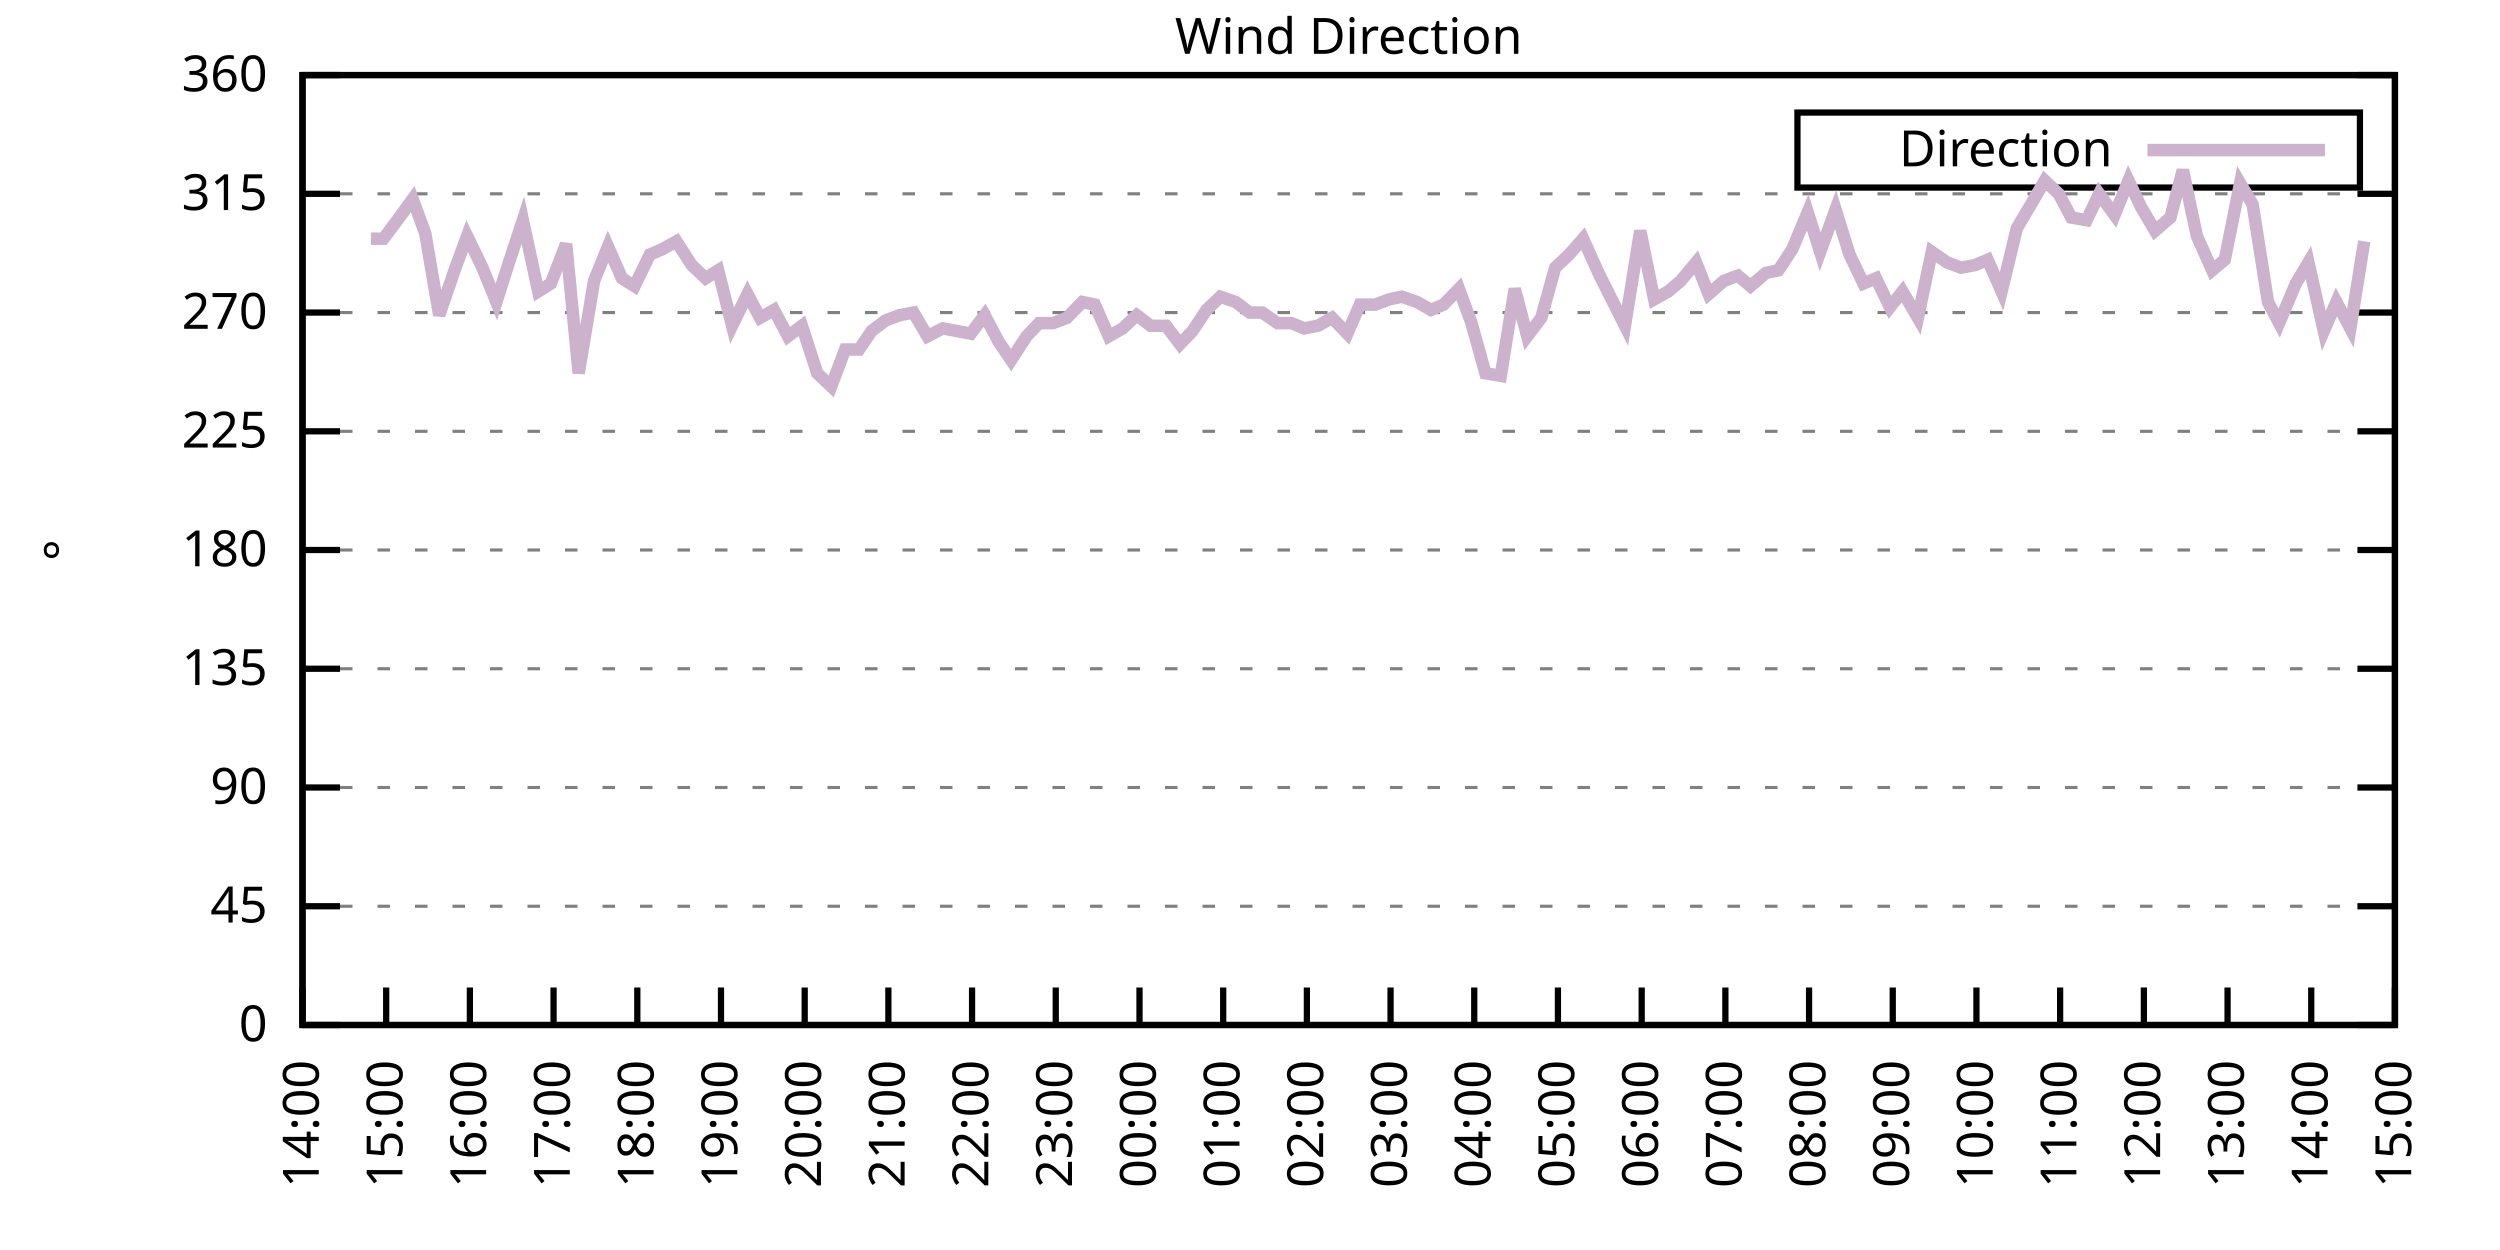
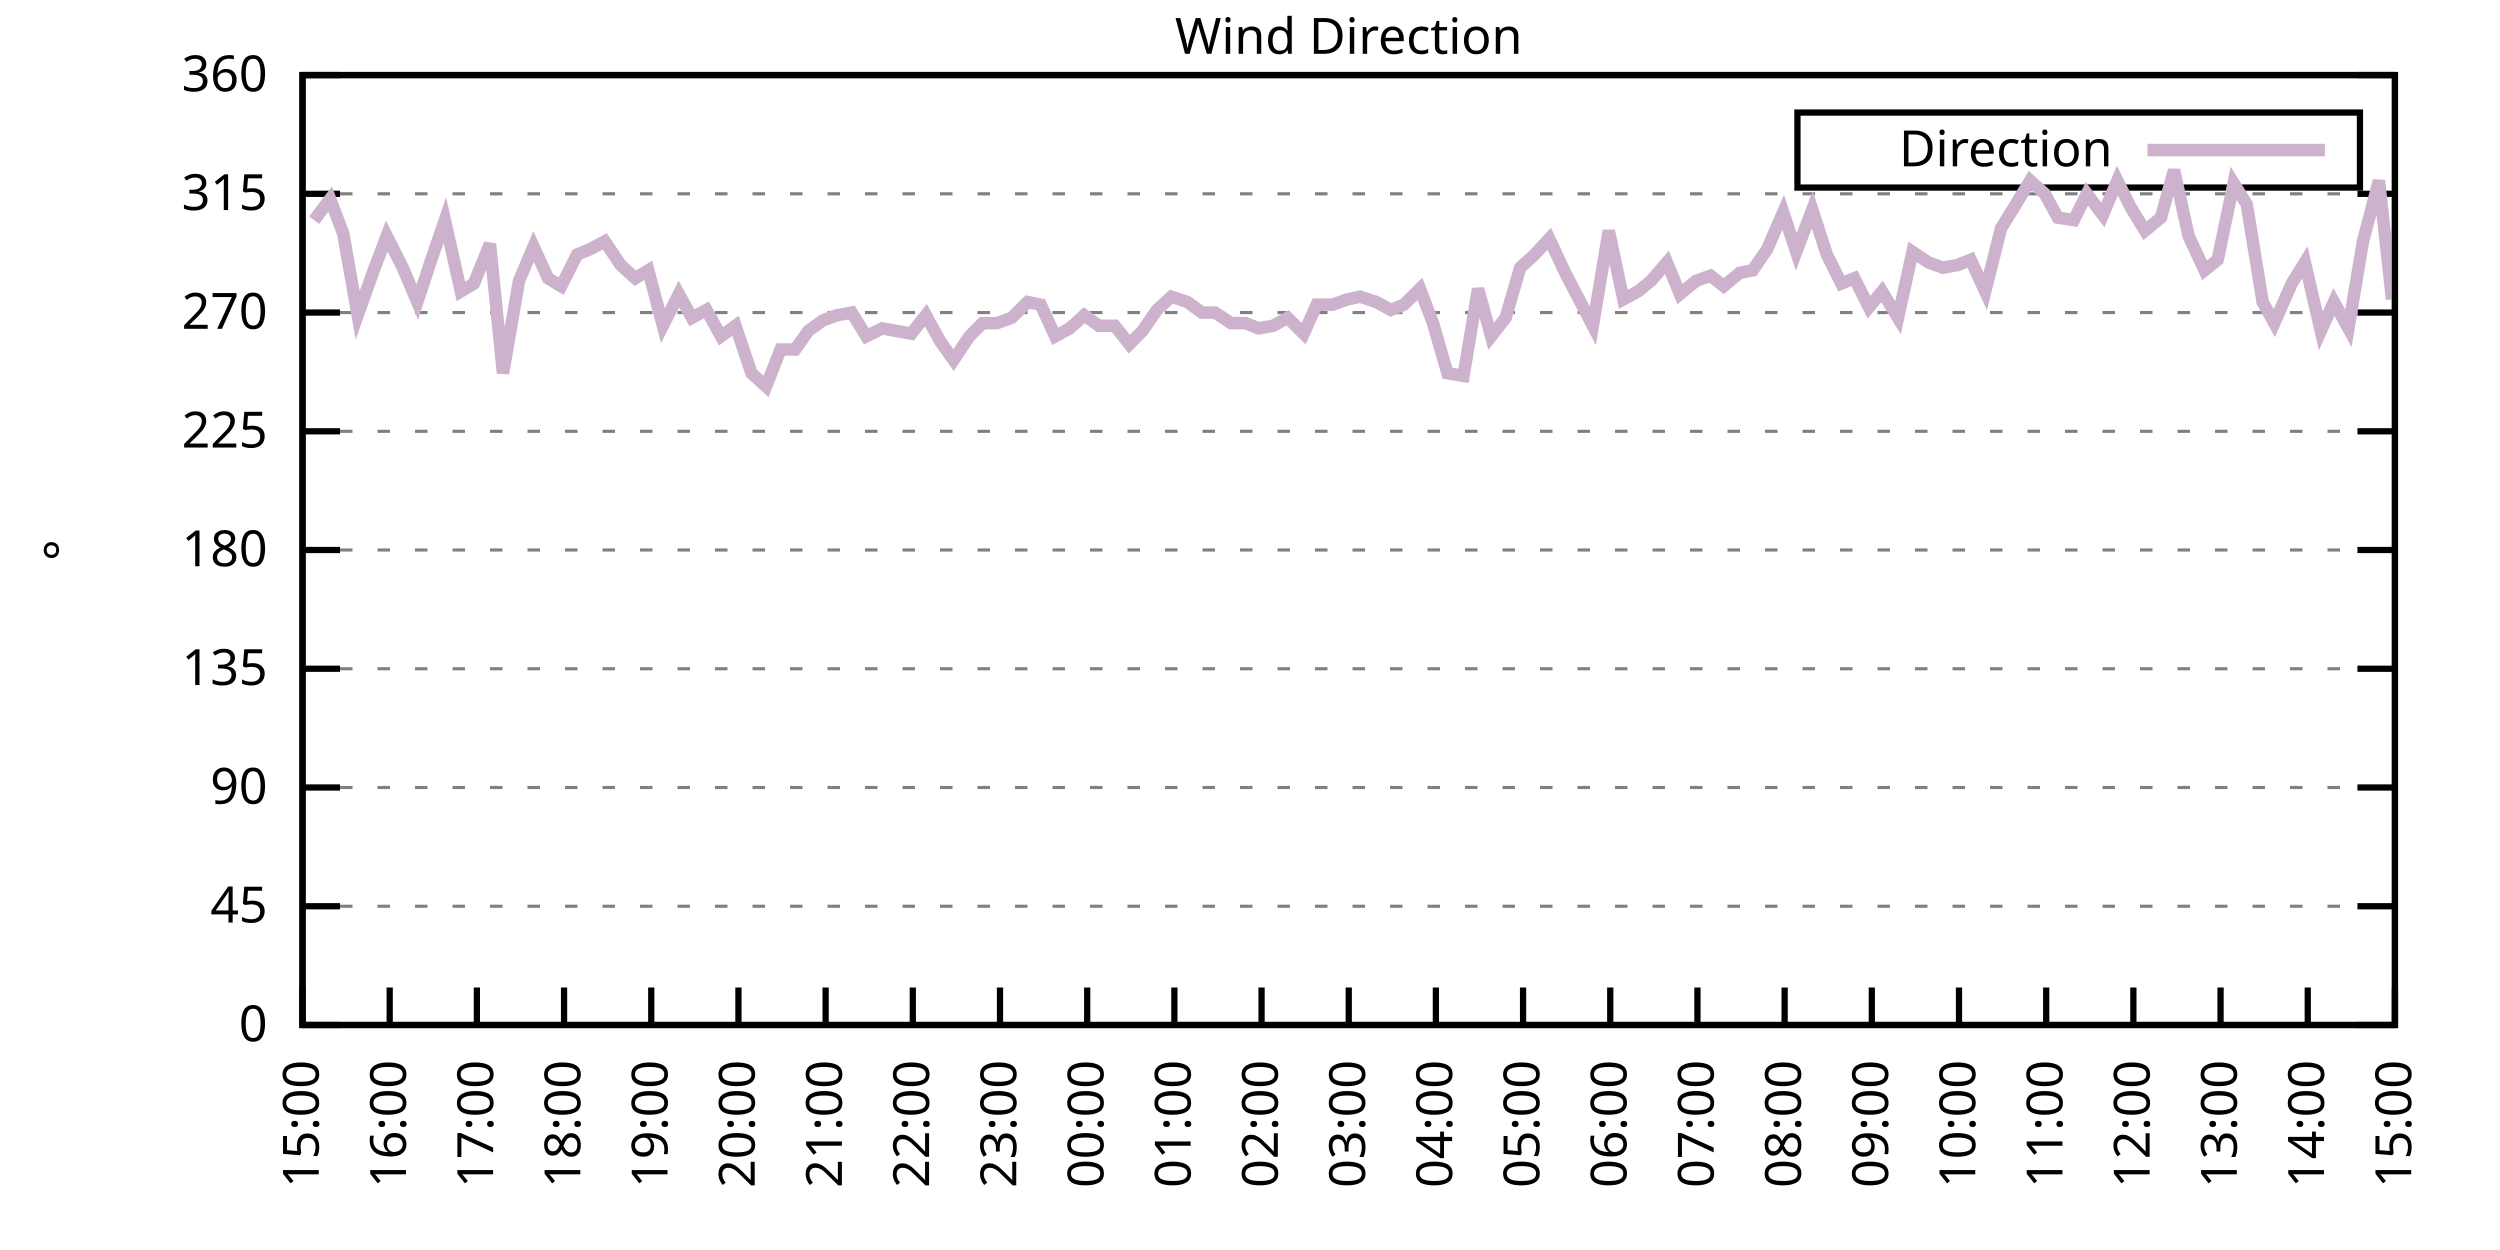
<svg xmlns="http://www.w3.org/2000/svg" xmlns:xlink="http://www.w3.org/1999/xlink" width="400" height="200" viewBox="0 0 400 200">
  <g id="gnuplot_canvas">
    <rect x="0" y="0" width="400" height="200" fill="none" />
    <defs>
      <circle id="gpDot" r="0.5" stroke-width="0.5" stroke="currentColor" />
      <path id="gpPt0" stroke-width="0.333" stroke="currentColor" d="M-1,0 h2 M0,-1 v2" />
      <path id="gpPt1" stroke-width="0.333" stroke="currentColor" d="M-1,-1 L1,1 M1,-1 L-1,1" />
      <path id="gpPt2" stroke-width="0.333" stroke="currentColor" d="M-1,0 L1,0 M0,-1 L0,1 M-1,-1 L1,1 M-1,1 L1,-1" />
      <rect id="gpPt3" stroke-width="0.333" stroke="currentColor" x="-1" y="-1" width="2" height="2" />
      <rect id="gpPt4" stroke-width="0.333" stroke="currentColor" fill="currentColor" x="-1" y="-1" width="2" height="2" />
      <circle id="gpPt5" stroke-width="0.333" stroke="currentColor" cx="0" cy="0" r="1" />
      <use xlink:href="#gpPt5" id="gpPt6" fill="currentColor" stroke="none" />
      <path id="gpPt7" stroke-width="0.333" stroke="currentColor" d="M0,-1.33 L-1.33,0.67 L1.33,0.67 z" />
      <use xlink:href="#gpPt7" id="gpPt8" fill="currentColor" stroke="none" />
      <use xlink:href="#gpPt7" id="gpPt9" stroke="currentColor" transform="rotate(180)" />
      <use xlink:href="#gpPt9" id="gpPt10" fill="currentColor" stroke="none" />
      <use xlink:href="#gpPt3" id="gpPt11" stroke="currentColor" transform="rotate(45)" />
      <use xlink:href="#gpPt11" id="gpPt12" fill="currentColor" stroke="none" />
      <path id="gpPt13" stroke-width="0.333" stroke="currentColor" d="M0,1.330 L1.265,0.411 L0.782,-1.067 L-0.782,-1.076 L-1.265,0.411 z" />
      <use xlink:href="#gpPt13" id="gpPt14" fill="currentColor" stroke="none" />
      <filter id="textbox" filterUnits="objectBoundingBox" x="0" y="0" height="1" width="1">
        <feFlood flood-color="white" flood-opacity="1" result="bgnd" />
        <feComposite in="SourceGraphic" in2="bgnd" operator="atop" />
      </filter>
      <filter id="greybox" filterUnits="objectBoundingBox" x="0" y="0" height="1" width="1">
        <feFlood flood-color="lightgrey" flood-opacity="1" result="grey" />
        <feComposite in="SourceGraphic" in2="grey" operator="atop" />
      </filter>
    </defs>
    <g fill="none" color="white" stroke="currentColor" stroke-width="1.00" stroke-linecap="butt" stroke-linejoin="miter">
</g>
    <g fill="none" color="black" stroke="currentColor" stroke-width="1.00" stroke-linecap="butt" stroke-linejoin="miter">
      <g stroke="none" shape-rendering="crispEdges">
        <polygon fill="rgb(255, 255, 255)" points="48.40,164.00 383.18,164.00 383.18,12.02 48.40,12.02 " />
      </g>
    </g>
    <g fill="none" color="black" stroke="currentColor" stroke-width="1.00" stroke-linecap="butt" stroke-linejoin="miter">
</g>
    <g fill="none" color="black" stroke="black" stroke-width="0.50" stroke-linecap="butt" stroke-linejoin="miter">
</g>
    <g fill="none" color="gray" stroke="currentColor" stroke-width="0.50" stroke-linecap="butt" stroke-linejoin="miter">
      <path stroke="gray" stroke-dasharray="2,4" class="gridline" d="M48.40,164.00 L383.19,164.00  " />
    </g>
    <g fill="none" color="gray" stroke="gray" stroke-width="1.00" stroke-linecap="butt" stroke-linejoin="miter">
</g>
    <g fill="none" color="black" stroke="currentColor" stroke-width="1.00" stroke-linecap="butt" stroke-linejoin="miter">
      <path stroke="black" d="M48.40,164.00 L54.40,164.00 M383.19,164.00 L377.19,164.00  " />
      <g transform="translate(42.80,166.60)" stroke="none" fill="black" font-family="Sans" font-size="8.00" text-anchor="end">
        <text>
          <tspan font-family="Sans"> 0</tspan>
        </text>
      </g>
    </g>
    <g fill="none" color="black" stroke="currentColor" stroke-width="1.00" stroke-linecap="butt" stroke-linejoin="miter">
</g>
    <g fill="none" color="black" stroke="black" stroke-width="0.50" stroke-linecap="butt" stroke-linejoin="miter">
</g>
    <g fill="none" color="gray" stroke="currentColor" stroke-width="0.50" stroke-linecap="butt" stroke-linejoin="miter">
      <path stroke="gray" stroke-dasharray="2,4" class="gridline" d="M48.40,145.00 L383.19,145.00  " />
    </g>
    <g fill="none" color="gray" stroke="gray" stroke-width="1.00" stroke-linecap="butt" stroke-linejoin="miter">
</g>
    <g fill="none" color="black" stroke="currentColor" stroke-width="1.00" stroke-linecap="butt" stroke-linejoin="miter">
      <path stroke="black" d="M48.40,145.00 L54.40,145.00 M383.19,145.00 L377.19,145.00  " />
      <g transform="translate(42.80,147.60)" stroke="none" fill="black" font-family="Sans" font-size="8.00" text-anchor="end">
        <text>
          <tspan font-family="Sans"> 45</tspan>
        </text>
      </g>
    </g>
    <g fill="none" color="black" stroke="currentColor" stroke-width="1.00" stroke-linecap="butt" stroke-linejoin="miter">
</g>
    <g fill="none" color="black" stroke="black" stroke-width="0.50" stroke-linecap="butt" stroke-linejoin="miter">
</g>
    <g fill="none" color="gray" stroke="currentColor" stroke-width="0.50" stroke-linecap="butt" stroke-linejoin="miter">
      <path stroke="gray" stroke-dasharray="2,4" class="gridline" d="M48.40,126.00 L383.19,126.00  " />
    </g>
    <g fill="none" color="gray" stroke="gray" stroke-width="1.00" stroke-linecap="butt" stroke-linejoin="miter">
</g>
    <g fill="none" color="black" stroke="currentColor" stroke-width="1.00" stroke-linecap="butt" stroke-linejoin="miter">
      <path stroke="black" d="M48.40,126.00 L54.40,126.00 M383.19,126.00 L377.19,126.00  " />
      <g transform="translate(42.80,128.60)" stroke="none" fill="black" font-family="Sans" font-size="8.00" text-anchor="end">
        <text>
          <tspan font-family="Sans"> 90</tspan>
        </text>
      </g>
    </g>
    <g fill="none" color="black" stroke="currentColor" stroke-width="1.00" stroke-linecap="butt" stroke-linejoin="miter">
</g>
    <g fill="none" color="black" stroke="black" stroke-width="0.50" stroke-linecap="butt" stroke-linejoin="miter">
</g>
    <g fill="none" color="gray" stroke="currentColor" stroke-width="0.50" stroke-linecap="butt" stroke-linejoin="miter">
      <path stroke="gray" stroke-dasharray="2,4" class="gridline" d="M48.40,107.00 L383.19,107.00  " />
    </g>
    <g fill="none" color="gray" stroke="gray" stroke-width="1.00" stroke-linecap="butt" stroke-linejoin="miter">
</g>
    <g fill="none" color="black" stroke="currentColor" stroke-width="1.00" stroke-linecap="butt" stroke-linejoin="miter">
      <path stroke="black" d="M48.40,107.00 L54.40,107.00 M383.19,107.00 L377.19,107.00  " />
      <g transform="translate(42.80,109.60)" stroke="none" fill="black" font-family="Sans" font-size="8.00" text-anchor="end">
        <text>
          <tspan font-family="Sans"> 135</tspan>
        </text>
      </g>
    </g>
    <g fill="none" color="black" stroke="currentColor" stroke-width="1.00" stroke-linecap="butt" stroke-linejoin="miter">
</g>
    <g fill="none" color="black" stroke="black" stroke-width="0.50" stroke-linecap="butt" stroke-linejoin="miter">
</g>
    <g fill="none" color="gray" stroke="currentColor" stroke-width="0.50" stroke-linecap="butt" stroke-linejoin="miter">
      <path stroke="gray" stroke-dasharray="2,4" class="gridline" d="M48.40,88.00 L383.19,88.00  " />
    </g>
    <g fill="none" color="gray" stroke="gray" stroke-width="1.00" stroke-linecap="butt" stroke-linejoin="miter">
</g>
    <g fill="none" color="black" stroke="currentColor" stroke-width="1.00" stroke-linecap="butt" stroke-linejoin="miter">
      <path stroke="black" d="M48.40,88.00 L54.40,88.00 M383.19,88.00 L377.19,88.00  " />
      <g transform="translate(42.80,90.60)" stroke="none" fill="black" font-family="Sans" font-size="8.00" text-anchor="end">
        <text>
          <tspan font-family="Sans"> 180</tspan>
        </text>
      </g>
    </g>
    <g fill="none" color="black" stroke="currentColor" stroke-width="1.00" stroke-linecap="butt" stroke-linejoin="miter">
</g>
    <g fill="none" color="black" stroke="black" stroke-width="0.50" stroke-linecap="butt" stroke-linejoin="miter">
</g>
    <g fill="none" color="gray" stroke="currentColor" stroke-width="0.50" stroke-linecap="butt" stroke-linejoin="miter">
      <path stroke="gray" stroke-dasharray="2,4" class="gridline" d="M48.40,69.01 L383.19,69.01  " />
    </g>
    <g fill="none" color="gray" stroke="gray" stroke-width="1.00" stroke-linecap="butt" stroke-linejoin="miter">
</g>
    <g fill="none" color="black" stroke="currentColor" stroke-width="1.00" stroke-linecap="butt" stroke-linejoin="miter">
      <path stroke="black" d="M48.40,69.01 L54.40,69.01 M383.19,69.01 L377.19,69.01  " />
      <g transform="translate(42.80,71.61)" stroke="none" fill="black" font-family="Sans" font-size="8.00" text-anchor="end">
        <text>
          <tspan font-family="Sans"> 225</tspan>
        </text>
      </g>
    </g>
    <g fill="none" color="black" stroke="currentColor" stroke-width="1.00" stroke-linecap="butt" stroke-linejoin="miter">
</g>
    <g fill="none" color="black" stroke="black" stroke-width="0.50" stroke-linecap="butt" stroke-linejoin="miter">
</g>
    <g fill="none" color="gray" stroke="currentColor" stroke-width="0.50" stroke-linecap="butt" stroke-linejoin="miter">
      <path stroke="gray" stroke-dasharray="2,4" class="gridline" d="M48.40,50.01 L383.19,50.01  " />
    </g>
    <g fill="none" color="gray" stroke="gray" stroke-width="1.00" stroke-linecap="butt" stroke-linejoin="miter">
</g>
    <g fill="none" color="black" stroke="currentColor" stroke-width="1.00" stroke-linecap="butt" stroke-linejoin="miter">
      <path stroke="black" d="M48.40,50.01 L54.40,50.01 M383.19,50.01 L377.19,50.01  " />
      <g transform="translate(42.80,52.61)" stroke="none" fill="black" font-family="Sans" font-size="8.00" text-anchor="end">
        <text>
          <tspan font-family="Sans"> 270</tspan>
        </text>
      </g>
    </g>
    <g fill="none" color="black" stroke="currentColor" stroke-width="1.00" stroke-linecap="butt" stroke-linejoin="miter">
</g>
    <g fill="none" color="black" stroke="black" stroke-width="0.50" stroke-linecap="butt" stroke-linejoin="miter">
</g>
    <g fill="none" color="gray" stroke="currentColor" stroke-width="0.50" stroke-linecap="butt" stroke-linejoin="miter">
      <path stroke="gray" stroke-dasharray="2,4" class="gridline" d="M48.40,31.01 L383.19,31.01  " />
    </g>
    <g fill="none" color="gray" stroke="gray" stroke-width="1.00" stroke-linecap="butt" stroke-linejoin="miter">
</g>
    <g fill="none" color="black" stroke="currentColor" stroke-width="1.00" stroke-linecap="butt" stroke-linejoin="miter">
      <path stroke="black" d="M48.40,31.01 L54.40,31.01 M383.19,31.01 L377.19,31.01  " />
      <g transform="translate(42.80,33.61)" stroke="none" fill="black" font-family="Sans" font-size="8.00" text-anchor="end">
        <text>
          <tspan font-family="Sans"> 315</tspan>
        </text>
      </g>
    </g>
    <g fill="none" color="black" stroke="currentColor" stroke-width="1.00" stroke-linecap="butt" stroke-linejoin="miter">
</g>
    <g fill="none" color="black" stroke="black" stroke-width="0.50" stroke-linecap="butt" stroke-linejoin="miter">
</g>
    <g fill="none" color="gray" stroke="currentColor" stroke-width="0.50" stroke-linecap="butt" stroke-linejoin="miter">
      <path stroke="gray" stroke-dasharray="2,4" class="gridline" d="M48.40,12.01 L383.19,12.01  " />
    </g>
    <g fill="none" color="gray" stroke="gray" stroke-width="1.00" stroke-linecap="butt" stroke-linejoin="miter">
</g>
    <g fill="none" color="black" stroke="currentColor" stroke-width="1.00" stroke-linecap="butt" stroke-linejoin="miter">
      <path stroke="black" d="M48.40,12.01 L54.40,12.01 M383.19,12.01 L377.19,12.01  " />
      <g transform="translate(42.80,14.61)" stroke="none" fill="black" font-family="Sans" font-size="8.00" text-anchor="end">
        <text>
          <tspan font-family="Sans"> 360</tspan>
        </text>
      </g>
    </g>
    <g fill="none" color="black" stroke="currentColor" stroke-width="1.00" stroke-linecap="butt" stroke-linejoin="miter">
      <path stroke="black" d="M48.40,164.00 L48.40,158.00  " />
      <g transform="translate(51.00,169.60) rotate(270.00)" stroke="none" fill="black" font-family="Sans" font-size="8.00" text-anchor="end">
        <text>
-           <tspan font-family="Sans">14:00</tspan>
-         </text>
-       </g>
-     </g>
-     <g fill="none" color="black" stroke="currentColor" stroke-width="1.00" stroke-linecap="butt" stroke-linejoin="miter">
-       <path stroke="black" d="M61.79,164.00 L61.79,158.00  " />
-       <g transform="translate(64.39,169.60) rotate(270.00)" stroke="none" fill="black" font-family="Sans" font-size="8.00" text-anchor="end">
-         <text>
          <tspan font-family="Sans">15:00</tspan>
        </text>
      </g>
    </g>
    <g fill="none" color="black" stroke="currentColor" stroke-width="1.00" stroke-linecap="butt" stroke-linejoin="miter">
-       <path stroke="black" d="M75.18,164.00 L75.18,158.00  " />
-       <g transform="translate(77.78,169.60) rotate(270.00)" stroke="none" fill="black" font-family="Sans" font-size="8.00" text-anchor="end">
+       <path stroke="black" d="M62.35,164.00 L62.35,158.00  " />
+       <g transform="translate(64.95,169.60) rotate(270.00)" stroke="none" fill="black" font-family="Sans" font-size="8.00" text-anchor="end">
        <text>
          <tspan font-family="Sans">16:00</tspan>
        </text>
      </g>
    </g>
    <g fill="none" color="black" stroke="currentColor" stroke-width="1.00" stroke-linecap="butt" stroke-linejoin="miter">
-       <path stroke="black" d="M88.57,164.00 L88.57,158.00  " />
-       <g transform="translate(91.17,169.60) rotate(270.00)" stroke="none" fill="black" font-family="Sans" font-size="8.00" text-anchor="end">
+       <path stroke="black" d="M76.30,164.00 L76.30,158.00  " />
+       <g transform="translate(78.90,169.60) rotate(270.00)" stroke="none" fill="black" font-family="Sans" font-size="8.00" text-anchor="end">
        <text>
          <tspan font-family="Sans">17:00</tspan>
        </text>
      </g>
    </g>
    <g fill="none" color="black" stroke="currentColor" stroke-width="1.00" stroke-linecap="butt" stroke-linejoin="miter">
-       <path stroke="black" d="M101.97,164.00 L101.97,158.00  " />
-       <g transform="translate(104.57,169.60) rotate(270.00)" stroke="none" fill="black" font-family="Sans" font-size="8.00" text-anchor="end">
+       <path stroke="black" d="M90.25,164.00 L90.25,158.00  " />
+       <g transform="translate(92.85,169.60) rotate(270.00)" stroke="none" fill="black" font-family="Sans" font-size="8.00" text-anchor="end">
        <text>
          <tspan font-family="Sans">18:00</tspan>
        </text>
      </g>
    </g>
    <g fill="none" color="black" stroke="currentColor" stroke-width="1.00" stroke-linecap="butt" stroke-linejoin="miter">
-       <path stroke="black" d="M115.36,164.00 L115.36,158.00  " />
-       <g transform="translate(117.96,169.60) rotate(270.00)" stroke="none" fill="black" font-family="Sans" font-size="8.00" text-anchor="end">
+       <path stroke="black" d="M104.20,164.00 L104.20,158.00  " />
+       <g transform="translate(106.80,169.60) rotate(270.00)" stroke="none" fill="black" font-family="Sans" font-size="8.00" text-anchor="end">
        <text>
          <tspan font-family="Sans">19:00</tspan>
        </text>
      </g>
    </g>
    <g fill="none" color="black" stroke="currentColor" stroke-width="1.00" stroke-linecap="butt" stroke-linejoin="miter">
-       <path stroke="black" d="M128.75,164.00 L128.75,158.00  " />
-       <g transform="translate(131.35,169.60) rotate(270.00)" stroke="none" fill="black" font-family="Sans" font-size="8.00" text-anchor="end">
+       <path stroke="black" d="M118.15,164.00 L118.15,158.00  " />
+       <g transform="translate(120.75,169.60) rotate(270.00)" stroke="none" fill="black" font-family="Sans" font-size="8.00" text-anchor="end">
        <text>
          <tspan font-family="Sans">20:00</tspan>
        </text>
      </g>
    </g>
    <g fill="none" color="black" stroke="currentColor" stroke-width="1.00" stroke-linecap="butt" stroke-linejoin="miter">
-       <path stroke="black" d="M142.14,164.00 L142.14,158.00  " />
-       <g transform="translate(144.74,169.60) rotate(270.00)" stroke="none" fill="black" font-family="Sans" font-size="8.00" text-anchor="end">
+       <path stroke="black" d="M132.10,164.00 L132.10,158.00  " />
+       <g transform="translate(134.70,169.60) rotate(270.00)" stroke="none" fill="black" font-family="Sans" font-size="8.00" text-anchor="end">
        <text>
          <tspan font-family="Sans">21:00</tspan>
        </text>
      </g>
    </g>
    <g fill="none" color="black" stroke="currentColor" stroke-width="1.00" stroke-linecap="butt" stroke-linejoin="miter">
-       <path stroke="black" d="M155.53,164.00 L155.53,158.00  " />
-       <g transform="translate(158.13,169.60) rotate(270.00)" stroke="none" fill="black" font-family="Sans" font-size="8.00" text-anchor="end">
+       <path stroke="black" d="M146.05,164.00 L146.05,158.00  " />
+       <g transform="translate(148.65,169.60) rotate(270.00)" stroke="none" fill="black" font-family="Sans" font-size="8.00" text-anchor="end">
        <text>
          <tspan font-family="Sans">22:00</tspan>
        </text>
      </g>
    </g>
    <g fill="none" color="black" stroke="currentColor" stroke-width="1.00" stroke-linecap="butt" stroke-linejoin="miter">
-       <path stroke="black" d="M168.92,164.00 L168.92,158.00  " />
-       <g transform="translate(171.52,169.60) rotate(270.00)" stroke="none" fill="black" font-family="Sans" font-size="8.00" text-anchor="end">
+       <path stroke="black" d="M160.00,164.00 L160.00,158.00  " />
+       <g transform="translate(162.60,169.60) rotate(270.00)" stroke="none" fill="black" font-family="Sans" font-size="8.00" text-anchor="end">
        <text>
          <tspan font-family="Sans">23:00</tspan>
        </text>
      </g>
    </g>
    <g fill="none" color="black" stroke="currentColor" stroke-width="1.00" stroke-linecap="butt" stroke-linejoin="miter">
-       <path stroke="black" d="M182.32,164.00 L182.32,158.00  " />
-       <g transform="translate(184.92,169.60) rotate(270.00)" stroke="none" fill="black" font-family="Sans" font-size="8.00" text-anchor="end">
+       <path stroke="black" d="M173.95,164.00 L173.95,158.00  " />
+       <g transform="translate(176.55,169.60) rotate(270.00)" stroke="none" fill="black" font-family="Sans" font-size="8.00" text-anchor="end">
        <text>
          <tspan font-family="Sans">00:00</tspan>
        </text>
      </g>
    </g>
    <g fill="none" color="black" stroke="currentColor" stroke-width="1.00" stroke-linecap="butt" stroke-linejoin="miter">
-       <path stroke="black" d="M195.71,164.00 L195.71,158.00  " />
-       <g transform="translate(198.31,169.60) rotate(270.00)" stroke="none" fill="black" font-family="Sans" font-size="8.00" text-anchor="end">
+       <path stroke="black" d="M187.90,164.00 L187.90,158.00  " />
+       <g transform="translate(190.50,169.60) rotate(270.00)" stroke="none" fill="black" font-family="Sans" font-size="8.00" text-anchor="end">
        <text>
          <tspan font-family="Sans">01:00</tspan>
        </text>
      </g>
    </g>
    <g fill="none" color="black" stroke="currentColor" stroke-width="1.00" stroke-linecap="butt" stroke-linejoin="miter">
-       <path stroke="black" d="M209.10,164.00 L209.10,158.00  " />
-       <g transform="translate(211.70,169.60) rotate(270.00)" stroke="none" fill="black" font-family="Sans" font-size="8.00" text-anchor="end">
+       <path stroke="black" d="M201.85,164.00 L201.85,158.00  " />
+       <g transform="translate(204.45,169.60) rotate(270.00)" stroke="none" fill="black" font-family="Sans" font-size="8.00" text-anchor="end">
        <text>
          <tspan font-family="Sans">02:00</tspan>
        </text>
      </g>
    </g>
    <g fill="none" color="black" stroke="currentColor" stroke-width="1.00" stroke-linecap="butt" stroke-linejoin="miter">
-       <path stroke="black" d="M222.49,164.00 L222.49,158.00  " />
-       <g transform="translate(225.09,169.60) rotate(270.00)" stroke="none" fill="black" font-family="Sans" font-size="8.00" text-anchor="end">
+       <path stroke="black" d="M215.80,164.00 L215.80,158.00  " />
+       <g transform="translate(218.40,169.60) rotate(270.00)" stroke="none" fill="black" font-family="Sans" font-size="8.00" text-anchor="end">
        <text>
          <tspan font-family="Sans">03:00</tspan>
        </text>
      </g>
    </g>
    <g fill="none" color="black" stroke="currentColor" stroke-width="1.00" stroke-linecap="butt" stroke-linejoin="miter">
-       <path stroke="black" d="M235.88,164.00 L235.88,158.00  " />
-       <g transform="translate(238.48,169.60) rotate(270.00)" stroke="none" fill="black" font-family="Sans" font-size="8.00" text-anchor="end">
+       <path stroke="black" d="M229.74,164.00 L229.74,158.00  " />
+       <g transform="translate(232.34,169.60) rotate(270.00)" stroke="none" fill="black" font-family="Sans" font-size="8.00" text-anchor="end">
        <text>
          <tspan font-family="Sans">04:00</tspan>
        </text>
      </g>
    </g>
    <g fill="none" color="black" stroke="currentColor" stroke-width="1.00" stroke-linecap="butt" stroke-linejoin="miter">
-       <path stroke="black" d="M249.27,164.00 L249.27,158.00  " />
-       <g transform="translate(251.87,169.60) rotate(270.00)" stroke="none" fill="black" font-family="Sans" font-size="8.00" text-anchor="end">
+       <path stroke="black" d="M243.69,164.00 L243.69,158.00  " />
+       <g transform="translate(246.29,169.60) rotate(270.00)" stroke="none" fill="black" font-family="Sans" font-size="8.00" text-anchor="end">
        <text>
          <tspan font-family="Sans">05:00</tspan>
        </text>
      </g>
    </g>
    <g fill="none" color="black" stroke="currentColor" stroke-width="1.00" stroke-linecap="butt" stroke-linejoin="miter">
-       <path stroke="black" d="M262.67,164.00 L262.67,158.00  " />
-       <g transform="translate(265.27,169.60) rotate(270.00)" stroke="none" fill="black" font-family="Sans" font-size="8.00" text-anchor="end">
+       <path stroke="black" d="M257.64,164.00 L257.64,158.00  " />
+       <g transform="translate(260.24,169.60) rotate(270.00)" stroke="none" fill="black" font-family="Sans" font-size="8.00" text-anchor="end">
        <text>
          <tspan font-family="Sans">06:00</tspan>
        </text>
      </g>
    </g>
    <g fill="none" color="black" stroke="currentColor" stroke-width="1.00" stroke-linecap="butt" stroke-linejoin="miter">
-       <path stroke="black" d="M276.06,164.00 L276.06,158.00  " />
-       <g transform="translate(278.66,169.60) rotate(270.00)" stroke="none" fill="black" font-family="Sans" font-size="8.00" text-anchor="end">
+       <path stroke="black" d="M271.59,164.00 L271.59,158.00  " />
+       <g transform="translate(274.19,169.60) rotate(270.00)" stroke="none" fill="black" font-family="Sans" font-size="8.00" text-anchor="end">
        <text>
          <tspan font-family="Sans">07:00</tspan>
        </text>
      </g>
    </g>
    <g fill="none" color="black" stroke="currentColor" stroke-width="1.00" stroke-linecap="butt" stroke-linejoin="miter">
-       <path stroke="black" d="M289.45,164.00 L289.45,158.00  " />
-       <g transform="translate(292.05,169.60) rotate(270.00)" stroke="none" fill="black" font-family="Sans" font-size="8.00" text-anchor="end">
+       <path stroke="black" d="M285.54,164.00 L285.54,158.00  " />
+       <g transform="translate(288.14,169.60) rotate(270.00)" stroke="none" fill="black" font-family="Sans" font-size="8.00" text-anchor="end">
        <text>
          <tspan font-family="Sans">08:00</tspan>
        </text>
      </g>
    </g>
    <g fill="none" color="black" stroke="currentColor" stroke-width="1.00" stroke-linecap="butt" stroke-linejoin="miter">
-       <path stroke="black" d="M302.84,164.00 L302.84,158.00  " />
-       <g transform="translate(305.44,169.60) rotate(270.00)" stroke="none" fill="black" font-family="Sans" font-size="8.00" text-anchor="end">
+       <path stroke="black" d="M299.49,164.00 L299.49,158.00  " />
+       <g transform="translate(302.09,169.60) rotate(270.00)" stroke="none" fill="black" font-family="Sans" font-size="8.00" text-anchor="end">
        <text>
          <tspan font-family="Sans">09:00</tspan>
        </text>
      </g>
    </g>
    <g fill="none" color="black" stroke="currentColor" stroke-width="1.00" stroke-linecap="butt" stroke-linejoin="miter">
-       <path stroke="black" d="M316.23,164.00 L316.23,158.00  " />
-       <g transform="translate(318.83,169.60) rotate(270.00)" stroke="none" fill="black" font-family="Sans" font-size="8.00" text-anchor="end">
+       <path stroke="black" d="M313.44,164.00 L313.44,158.00  " />
+       <g transform="translate(316.04,169.60) rotate(270.00)" stroke="none" fill="black" font-family="Sans" font-size="8.00" text-anchor="end">
        <text>
          <tspan font-family="Sans">10:00</tspan>
        </text>
      </g>
    </g>
    <g fill="none" color="black" stroke="currentColor" stroke-width="1.00" stroke-linecap="butt" stroke-linejoin="miter">
-       <path stroke="black" d="M329.62,164.00 L329.62,158.00  " />
-       <g transform="translate(332.22,169.60) rotate(270.00)" stroke="none" fill="black" font-family="Sans" font-size="8.00" text-anchor="end">
+       <path stroke="black" d="M327.39,164.00 L327.39,158.00  " />
+       <g transform="translate(329.99,169.60) rotate(270.00)" stroke="none" fill="black" font-family="Sans" font-size="8.00" text-anchor="end">
        <text>
          <tspan font-family="Sans">11:00</tspan>
        </text>
      </g>
    </g>
    <g fill="none" color="black" stroke="currentColor" stroke-width="1.00" stroke-linecap="butt" stroke-linejoin="miter">
-       <path stroke="black" d="M343.02,164.00 L343.02,158.00  " />
-       <g transform="translate(345.62,169.60) rotate(270.00)" stroke="none" fill="black" font-family="Sans" font-size="8.00" text-anchor="end">
+       <path stroke="black" d="M341.34,164.00 L341.34,158.00  " />
+       <g transform="translate(343.94,169.60) rotate(270.00)" stroke="none" fill="black" font-family="Sans" font-size="8.00" text-anchor="end">
        <text>
          <tspan font-family="Sans">12:00</tspan>
        </text>
      </g>
    </g>
    <g fill="none" color="black" stroke="currentColor" stroke-width="1.00" stroke-linecap="butt" stroke-linejoin="miter">
-       <path stroke="black" d="M356.41,164.00 L356.41,158.00  " />
-       <g transform="translate(359.01,169.60) rotate(270.00)" stroke="none" fill="black" font-family="Sans" font-size="8.00" text-anchor="end">
+       <path stroke="black" d="M355.29,164.00 L355.29,158.00  " />
+       <g transform="translate(357.89,169.60) rotate(270.00)" stroke="none" fill="black" font-family="Sans" font-size="8.00" text-anchor="end">
        <text>
          <tspan font-family="Sans">13:00</tspan>
        </text>
      </g>
    </g>
    <g fill="none" color="black" stroke="currentColor" stroke-width="1.00" stroke-linecap="butt" stroke-linejoin="miter">
-       <path stroke="black" d="M369.80,164.00 L369.80,158.00  " />
-       <g transform="translate(372.40,169.60) rotate(270.00)" stroke="none" fill="black" font-family="Sans" font-size="8.00" text-anchor="end">
+       <path stroke="black" d="M369.24,164.00 L369.24,158.00  " />
+       <g transform="translate(371.84,169.60) rotate(270.00)" stroke="none" fill="black" font-family="Sans" font-size="8.00" text-anchor="end">
        <text>
          <tspan font-family="Sans">14:00</tspan>
        </text>
      </g>
    </g>
    <g fill="none" color="black" stroke="currentColor" stroke-width="1.00" stroke-linecap="butt" stroke-linejoin="miter">
      <path stroke="black" d="M383.19,164.00 L383.19,158.00  " />
      <g transform="translate(385.79,169.60) rotate(270.00)" stroke="none" fill="black" font-family="Sans" font-size="8.00" text-anchor="end">
        <text>
          <tspan font-family="Sans">15:00</tspan>
        </text>
      </g>
    </g>
    <g fill="none" color="black" stroke="currentColor" stroke-width="1.00" stroke-linecap="butt" stroke-linejoin="miter">
</g>
    <g fill="none" color="black" stroke="currentColor" stroke-width="1.00" stroke-linecap="butt" stroke-linejoin="miter">
      <path stroke="black" d="M48.40,12.01 L48.40,164.00 L383.19,164.00 L383.19,12.01 L48.40,12.01 Z  " />
    </g>
    <g fill="none" color="black" stroke="currentColor" stroke-width="1.00" stroke-linecap="butt" stroke-linejoin="miter">
</g>
    <g fill="none" color="black" stroke="currentColor" stroke-width="1.00" stroke-linecap="butt" stroke-linejoin="miter">
      <path stroke="black" d="M287.59,30.01 L287.59,18.01 L377.59,18.01 L377.59,30.01 L287.59,30.01 Z  " />
    </g>
    <g id="Wind_direction_plot_1">
      <g fill="none" color="white" stroke="black" stroke-width="2.00" stroke-linecap="butt" stroke-linejoin="miter">
</g>
      <g fill="none" color="black" stroke="currentColor" stroke-width="2.00" stroke-linecap="butt" stroke-linejoin="miter">
        <g transform="translate(337.99,26.61)" stroke="none" fill="black" font-family="Sans" font-size="8.00" text-anchor="end">
          <text>
            <tspan font-family="Sans">Direction</tspan>
          </text>
        </g>
      </g>
      <g fill="none" color="black" stroke="currentColor" stroke-width="2.00" stroke-linecap="butt" stroke-linejoin="miter">
-         <path stroke="rgb(204, 178, 204)" d="M343.59,24.01 L371.99,24.01 M59.34,38.19 L61.35,38.19 L63.58,35.23 L66.03,31.85 L68.04,37.34 L70.27,50.43   L72.73,43.25 L74.74,37.76 L77.19,42.83 L79.42,48.32 L81.43,41.99 L83.66,35.23 L86.12,46.63 L88.13,45.36   L90.58,39.03 L92.59,59.72 L95.05,44.94 L97.28,39.45 L99.51,44.52 L101.52,45.79 L103.98,40.72 L105.98,39.87   L108.22,38.61 L110.67,42.41 L112.90,44.52 L114.91,43.25 L117.14,52.12 L119.60,47.05 L121.61,50.85 L123.84,49.59   L126.07,53.81 L128.30,52.12 L130.76,59.72 L132.99,61.83 L135.22,55.92 L137.45,55.92 L139.46,52.96 L141.69,51.27   L143.93,50.43 L146.16,50.01 L148.39,53.81 L150.85,52.54 L153.08,52.96 L155.31,53.39 L157.54,50.43 L159.77,54.65   L161.78,57.61 L164.24,53.81 L166.25,51.70 L168.48,51.70 L170.71,50.85 L173.17,48.32 L175.17,48.74 L177.41,53.81   L179.64,52.54 L181.87,50.43 L184.10,52.12 L186.56,52.12 L188.79,55.07 L190.80,52.96 L193.03,49.59 L195.26,47.47   L197.72,48.32 L199.95,50.01 L201.96,50.01 L204.41,51.70 L206.64,51.70 L208.65,52.54 L210.88,52.12 L213.12,50.85   L215.57,53.39 L217.58,48.74 L220.04,48.74 L222.27,47.90 L224.28,47.47 L226.73,48.32 L228.96,49.59 L230.97,48.74   L233.43,46.21 L235.44,51.70 L237.67,59.72 L240.12,60.14 L242.36,46.21 L244.36,53.81 L246.60,50.85 L248.83,42.83   L251.06,40.72 L253.29,38.19 L255.75,43.67 L259.99,52.12 L262.44,36.92 L264.67,47.90 L266.91,46.63 L268.92,44.94   L271.37,41.99 L273.38,47.05 L275.83,44.94 L278.07,44.10 L280.07,45.79 L282.53,43.67 L284.54,43.25 L286.77,39.87   L289.23,33.96 L291.23,40.30 L293.69,33.54 L295.92,40.72 L298.15,45.36 L300.16,44.52 L302.39,49.16 L304.40,46.63   L306.86,50.85 L309.09,40.30 L311.54,41.99 L313.78,42.83 L316.01,42.41 L318.02,41.56 L320.25,46.63 L322.70,36.50   L324.71,33.12 L327.17,28.90 L329.40,31.01 L331.41,34.81 L333.86,35.23 L335.87,31.01 L338.33,34.39 L340.56,28.90   L342.57,33.12 L344.80,36.92 L347.26,34.81 L349.26,27.21 L351.50,37.76 L353.95,43.25 L355.96,41.56 L358.42,29.32   L360.42,32.70 L362.88,48.32 L364.66,51.70 L367.34,45.36 L369.35,41.99 L371.81,52.96 L373.82,48.32 L376.05,52.54   L378.28,38.61  " />
+         <path stroke="rgb(204, 178, 204)" d="M343.59,24.01 L371.99,24.01 M50.26,35.23 L52.82,31.85 L54.91,37.34 L57.23,50.43 L59.79,43.25 L61.88,37.76   L64.44,42.83 L66.77,48.32 L68.86,41.99 L71.18,35.23 L73.74,46.63 L75.83,45.36 L78.39,39.03 L80.48,59.72   L83.04,44.94 L85.37,39.45 L87.69,44.52 L89.78,45.79 L92.34,40.72 L94.43,39.87 L96.76,38.61 L99.32,42.41   L101.64,44.52 L103.73,43.25 L106.06,52.12 L108.62,47.05 L110.71,50.85 L113.03,49.59 L115.36,53.81 L117.68,52.12   L120.24,59.72 L122.57,61.83 L124.89,55.92 L127.22,55.92 L129.31,52.96 L131.63,51.27 L133.96,50.43 L136.28,50.01   L138.61,53.81 L141.16,52.54 L143.49,52.96 L145.81,53.39 L148.14,50.43 L150.46,54.65 L152.56,57.61 L155.11,53.81   L157.21,51.70 L159.53,51.70 L161.86,50.85 L164.41,48.32 L166.51,48.74 L168.83,53.81 L171.16,52.54 L173.48,50.43   L175.81,52.12 L178.36,52.12 L180.69,55.07 L182.78,52.96 L185.11,49.59 L187.43,47.47 L189.99,48.32 L192.31,50.01   L194.41,50.01 L196.96,51.70 L199.29,51.70 L201.38,52.54 L203.71,52.12 L206.03,50.85 L208.59,53.39 L210.68,48.74   L213.24,48.74 L215.56,47.90 L217.65,47.47 L220.21,48.32 L222.54,49.59 L224.63,48.74 L227.19,46.21 L229.28,51.70   L231.60,59.72 L234.16,60.14 L236.49,46.21 L238.58,53.81 L240.90,50.85 L243.23,42.83 L245.55,40.72 L247.88,38.19   L250.44,43.67 L254.85,52.12 L257.41,36.92 L259.74,47.90 L262.06,46.63 L264.15,44.94 L266.71,41.99 L268.80,47.05   L271.36,44.94 L273.69,44.10 L275.78,45.79 L278.34,43.67 L280.43,43.25 L282.75,39.87 L285.31,33.96 L287.40,40.30   L289.96,33.54 L292.29,40.72 L294.61,45.36 L296.70,44.52 L299.03,49.16 L301.12,46.63 L303.68,50.85 L306.00,40.30   L308.56,41.99 L310.88,42.83 L313.21,42.41 L315.30,41.56 L317.63,46.63 L320.18,36.50 L322.28,33.12 L324.83,28.90   L327.16,31.01 L329.25,34.81 L331.81,35.23 L333.90,31.01 L336.46,34.39 L338.78,28.90 L340.88,33.12 L343.20,36.92   L345.76,34.81 L347.85,27.21 L350.18,37.76 L352.73,43.25 L354.83,41.56 L357.38,29.32 L359.48,32.70 L362.03,48.32   L363.89,51.70 L366.68,45.36 L368.78,41.99 L371.33,52.96 L373.43,48.32 L375.75,52.54 L378.08,38.61 L380.63,28.90   L382.73,47.90  " />
      </g>
    </g>
    <g fill="none" color="black" stroke="currentColor" stroke-width="2.00" stroke-linecap="butt" stroke-linejoin="miter">
</g>
    <g fill="none" color="black" stroke="black" stroke-width="1.00" stroke-linecap="butt" stroke-linejoin="miter">
</g>
    <g fill="none" color="black" stroke="currentColor" stroke-width="1.00" stroke-linecap="butt" stroke-linejoin="miter">
      <path stroke="black" d="M48.40,12.01 L48.40,164.00 L383.19,164.00 L383.19,12.01 L48.40,12.01 Z  " />
      <g transform="translate(12.80,88.01) rotate(270.00)" stroke="none" fill="black" font-family="Sans" font-size="8.00" text-anchor="middle">
        <text>
          <tspan font-family="Sans">°</tspan>
        </text>
      </g>
    </g>
    <g fill="none" color="black" stroke="currentColor" stroke-width="1.00" stroke-linecap="butt" stroke-linejoin="miter">
</g>
    <g fill="none" color="black" stroke="currentColor" stroke-width="1.00" stroke-linecap="butt" stroke-linejoin="miter">
      <g transform="translate(215.79,8.61)" stroke="none" fill="black" font-family="Sans" font-size="8.00" text-anchor="middle">
        <text>
          <tspan font-family="Sans">Wind Direction</tspan>
        </text>
      </g>
    </g>
    <g fill="none" color="black" stroke="currentColor" stroke-width="1.00" stroke-linecap="butt" stroke-linejoin="miter">
</g>
  </g>
</svg>
